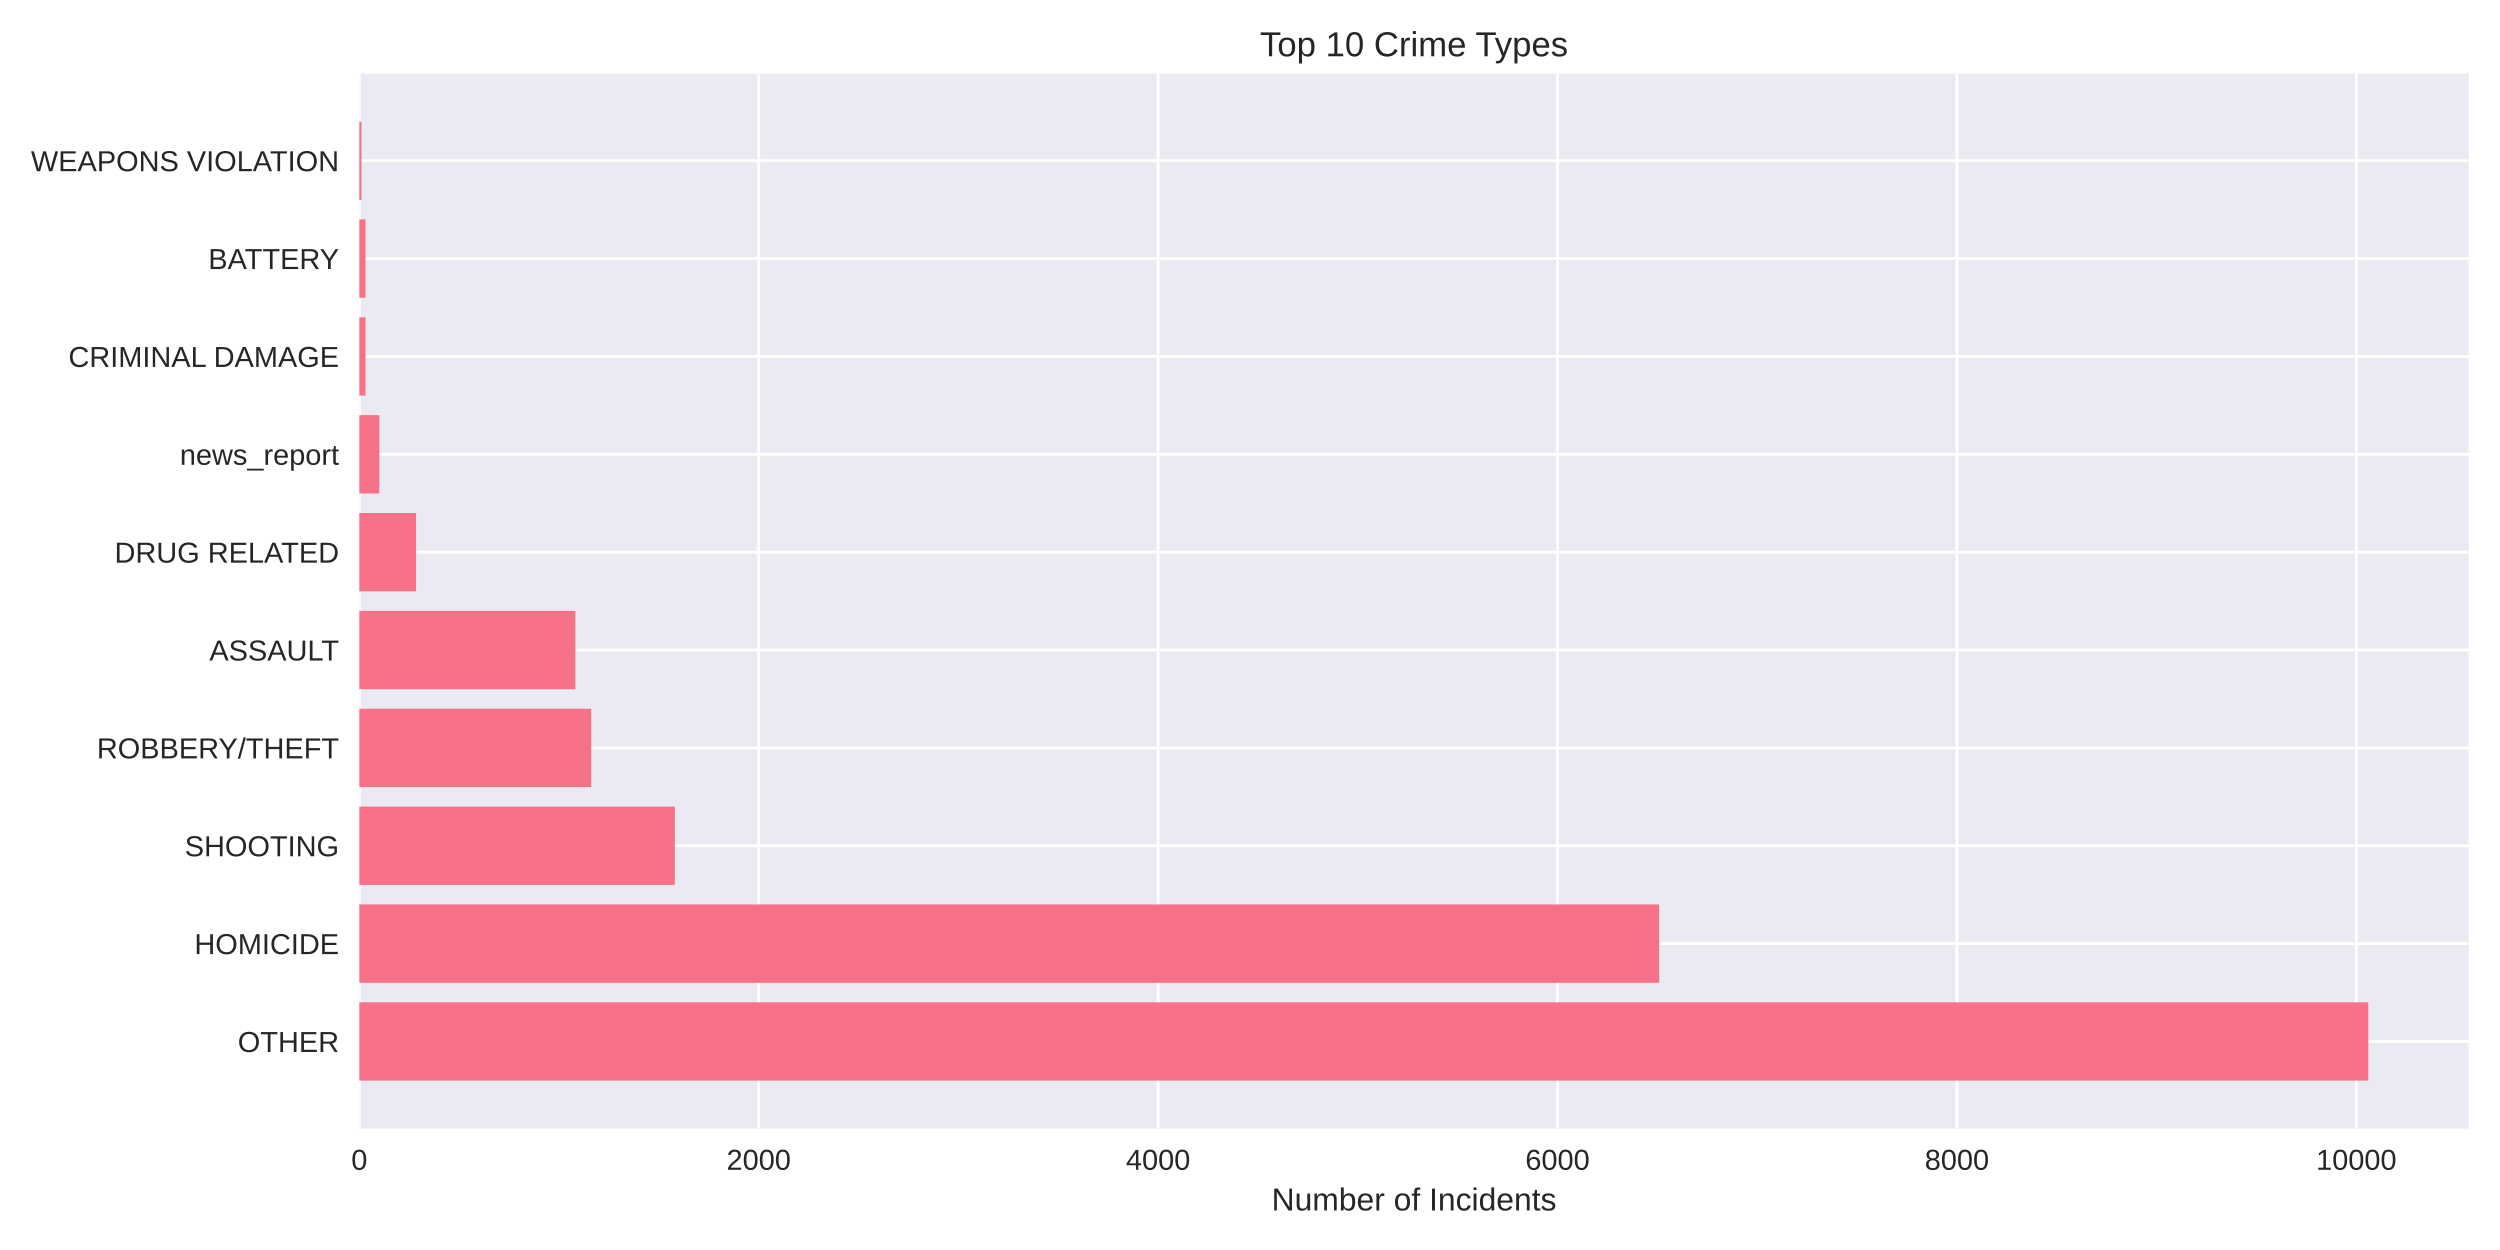
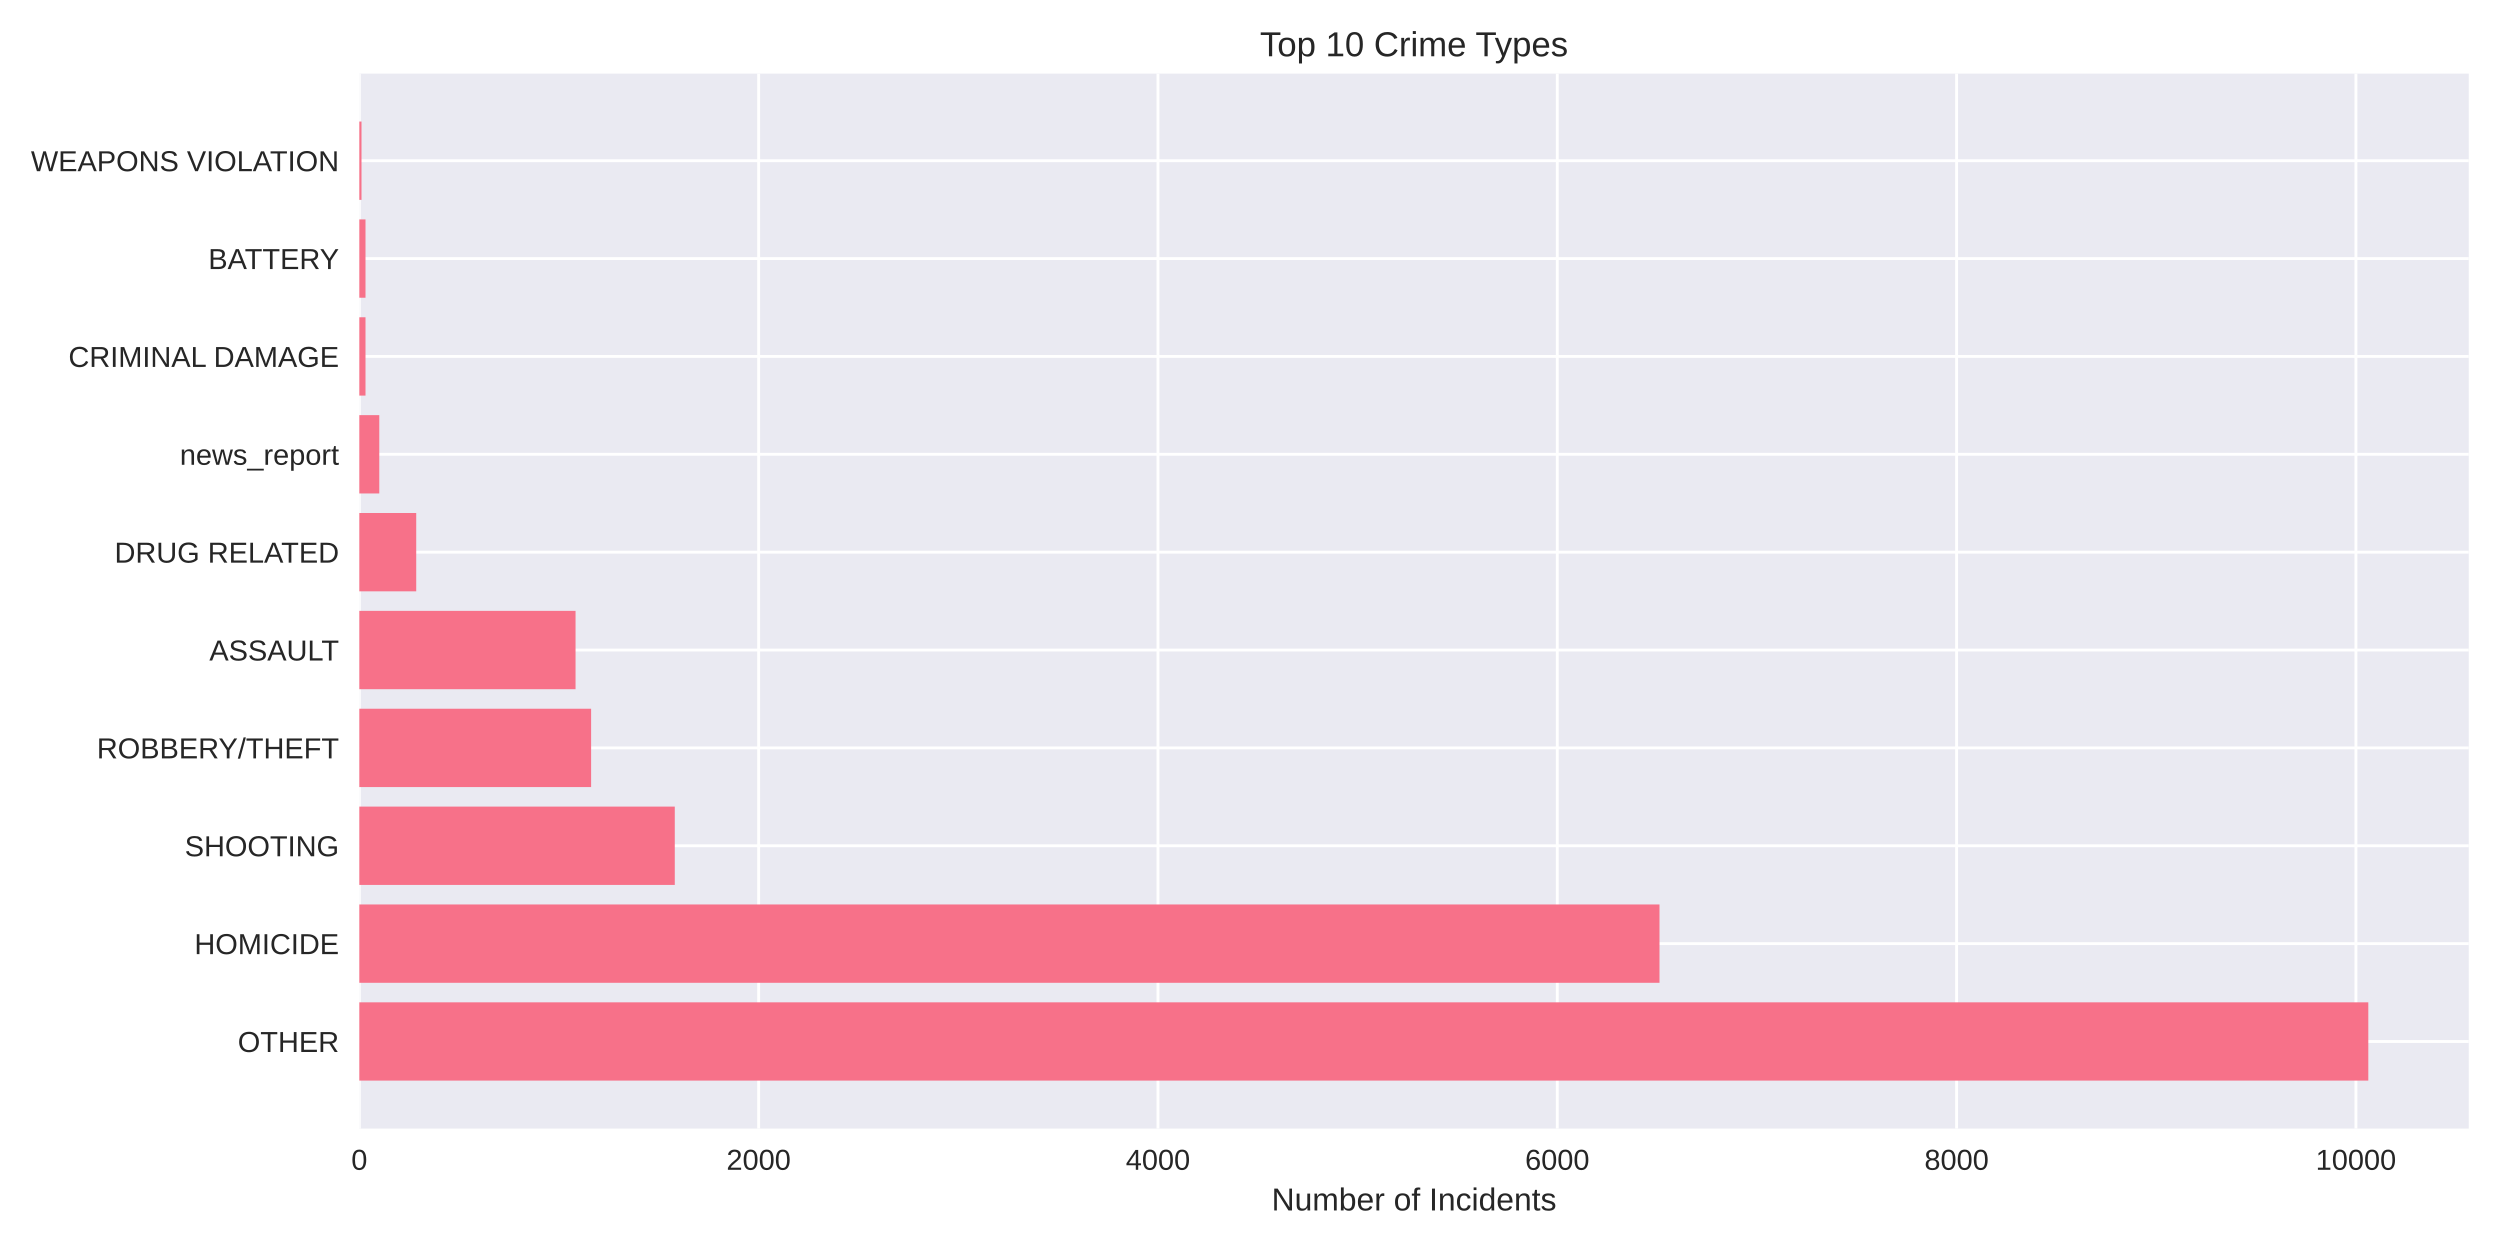
<svg xmlns="http://www.w3.org/2000/svg" width="864pt" height="432pt" viewBox="0 0 864 432" version="1.1">
  <defs>
    <style type="text/css">*{stroke-linejoin: round; stroke-linecap: butt}</style>
  </defs>
  <g id="figure_1">
    <g id="patch_1">
      <path d="M 0 432  L 864 432  L 864 0  L 0 0  z " style="fill: #ffffff" />
    </g>
    <g id="axes_1">
      <g id="patch_2">
        <path d="M 124.18 390.04  L 853.2 390.04  L 853.2 25.44  L 124.18 25.44  z " style="fill: #eaeaf2" />
      </g>
      <g id="matplotlib.axis_1">
        <g id="xtick_1">
          <g id="line2d_1">
-             <path d="M 124.18 390.04  L 124.18 25.44  " clip-path="url(#p53ee31234f)" style="fill: none; stroke: #ffffff; stroke-linecap: round" />
+             <path d="M 124.18 390.04  L 124.18 25.44  " clip-path="url(#p39fd7961e9)" style="fill: none; stroke: #ffffff; stroke-linecap: round" />
          </g>
          <g id="line2d_2" />
          <g id="text_1">
            <text style="fill: #262626; font: 10px 'Arial', 'Liberation Sans', 'DejaVu Sans', 'Bitstream Vera Sans', sans-serif; text-anchor: middle" x="124.18" y="404.287" transform="rotate(-0 124.18 404.2869)">0</text>
          </g>
        </g>
        <g id="xtick_2">
          <g id="line2d_3">
-             <path d="M 262.213 390.04  L 262.213 25.44  " clip-path="url(#p53ee31234f)" style="fill: none; stroke: #ffffff; stroke-linecap: round" />
+             <path d="M 262.185 390.04  L 262.185 25.44  " clip-path="url(#p39fd7961e9)" style="fill: none; stroke: #ffffff; stroke-linecap: round" />
          </g>
          <g id="line2d_4" />
          <g id="text_2">
-             <text style="fill: #262626; font: 10px 'Arial', 'Liberation Sans', 'DejaVu Sans', 'Bitstream Vera Sans', sans-serif; text-anchor: middle" x="262.213" y="404.287" transform="rotate(-0 262.2128 404.2869)">2000</text>
+             <text style="fill: #262626; font: 10px 'Arial', 'Liberation Sans', 'DejaVu Sans', 'Bitstream Vera Sans', sans-serif; text-anchor: middle" x="262.185" y="404.287" transform="rotate(-0 262.1853 404.2869)">2000</text>
          </g>
        </g>
        <g id="xtick_3">
          <g id="line2d_5">
-             <path d="M 400.246 390.04  L 400.246 25.44  " clip-path="url(#p53ee31234f)" style="fill: none; stroke: #ffffff; stroke-linecap: round" />
+             <path d="M 400.191 390.04  L 400.191 25.44  " clip-path="url(#p39fd7961e9)" style="fill: none; stroke: #ffffff; stroke-linecap: round" />
          </g>
          <g id="line2d_6" />
          <g id="text_3">
-             <text style="fill: #262626; font: 10px 'Arial', 'Liberation Sans', 'DejaVu Sans', 'Bitstream Vera Sans', sans-serif; text-anchor: middle" x="400.246" y="404.287" transform="rotate(-0 400.2455 404.2869)">4000</text>
+             <text style="fill: #262626; font: 10px 'Arial', 'Liberation Sans', 'DejaVu Sans', 'Bitstream Vera Sans', sans-serif; text-anchor: middle" x="400.191" y="404.287" transform="rotate(-0 400.1906 404.2869)">4000</text>
          </g>
        </g>
        <g id="xtick_4">
          <g id="line2d_7">
-             <path d="M 538.278 390.04  L 538.278 25.44  " clip-path="url(#p53ee31234f)" style="fill: none; stroke: #ffffff; stroke-linecap: round" />
+             <path d="M 538.196 390.04  L 538.196 25.44  " clip-path="url(#p39fd7961e9)" style="fill: none; stroke: #ffffff; stroke-linecap: round" />
          </g>
          <g id="line2d_8" />
          <g id="text_4">
-             <text style="fill: #262626; font: 10px 'Arial', 'Liberation Sans', 'DejaVu Sans', 'Bitstream Vera Sans', sans-serif; text-anchor: middle" x="538.278" y="404.287" transform="rotate(-0 538.2783 404.2869)">6000</text>
+             <text style="fill: #262626; font: 10px 'Arial', 'Liberation Sans', 'DejaVu Sans', 'Bitstream Vera Sans', sans-serif; text-anchor: middle" x="538.196" y="404.287" transform="rotate(-0 538.196 404.2869)">6000</text>
          </g>
        </g>
        <g id="xtick_5">
          <g id="line2d_9">
-             <path d="M 676.311 390.04  L 676.311 25.44  " clip-path="url(#p53ee31234f)" style="fill: none; stroke: #ffffff; stroke-linecap: round" />
+             <path d="M 676.201 390.04  L 676.201 25.44  " clip-path="url(#p39fd7961e9)" style="fill: none; stroke: #ffffff; stroke-linecap: round" />
          </g>
          <g id="line2d_10" />
          <g id="text_5">
-             <text style="fill: #262626; font: 10px 'Arial', 'Liberation Sans', 'DejaVu Sans', 'Bitstream Vera Sans', sans-serif; text-anchor: middle" x="676.311" y="404.287" transform="rotate(-0 676.311 404.2869)">8000</text>
+             <text style="fill: #262626; font: 10px 'Arial', 'Liberation Sans', 'DejaVu Sans', 'Bitstream Vera Sans', sans-serif; text-anchor: middle" x="676.201" y="404.287" transform="rotate(-0 676.2013 404.2869)">8000</text>
          </g>
        </g>
        <g id="xtick_6">
          <g id="line2d_11">
-             <path d="M 814.344 390.04  L 814.344 25.44  " clip-path="url(#p53ee31234f)" style="fill: none; stroke: #ffffff; stroke-linecap: round" />
+             <path d="M 814.207 390.04  L 814.207 25.44  " clip-path="url(#p39fd7961e9)" style="fill: none; stroke: #ffffff; stroke-linecap: round" />
          </g>
          <g id="line2d_12" />
          <g id="text_6">
-             <text style="fill: #262626; font: 10px 'Arial', 'Liberation Sans', 'DejaVu Sans', 'Bitstream Vera Sans', sans-serif; text-anchor: middle" x="814.344" y="404.287" transform="rotate(-0 814.3438 404.2869)">10000</text>
+             <text style="fill: #262626; font: 10px 'Arial', 'Liberation Sans', 'DejaVu Sans', 'Bitstream Vera Sans', sans-serif; text-anchor: middle" x="814.207" y="404.287" transform="rotate(-0 814.2066 404.2869)">10000</text>
          </g>
        </g>
        <g id="text_7">
          <text style="fill: #262626; font: 11px 'Arial', 'Liberation Sans', 'DejaVu Sans', 'Bitstream Vera Sans', sans-serif; text-anchor: middle" x="488.69" y="418.333" transform="rotate(-0 488.69 418.3334)">Number of Incidents</text>
        </g>
      </g>
      <g id="matplotlib.axis_2">
        <g id="ytick_1">
          <g id="line2d_13">
-             <path d="M 124.18 359.939  L 853.2 359.939  " clip-path="url(#p53ee31234f)" style="fill: none; stroke: #ffffff; stroke-linecap: round" />
+             <path d="M 124.18 359.939  L 853.2 359.939  " clip-path="url(#p39fd7961e9)" style="fill: none; stroke: #ffffff; stroke-linecap: round" />
          </g>
          <g id="line2d_14" />
          <g id="text_8">
            <text style="fill: #262626; font: 10px 'Arial', 'Liberation Sans', 'DejaVu Sans', 'Bitstream Vera Sans', sans-serif; text-anchor: end" x="117.18" y="363.562" transform="rotate(-0 117.18 363.562)">OTHER</text>
          </g>
        </g>
        <g id="ytick_2">
          <g id="line2d_15">
-             <path d="M 124.18 326.117  L 853.2 326.117  " clip-path="url(#p53ee31234f)" style="fill: none; stroke: #ffffff; stroke-linecap: round" />
+             <path d="M 124.18 326.117  L 853.2 326.117  " clip-path="url(#p39fd7961e9)" style="fill: none; stroke: #ffffff; stroke-linecap: round" />
          </g>
          <g id="line2d_16" />
          <g id="text_9">
            <text style="fill: #262626; font: 10px 'Arial', 'Liberation Sans', 'DejaVu Sans', 'Bitstream Vera Sans', sans-serif; text-anchor: end" x="117.18" y="329.74" transform="rotate(-0 117.18 329.7401)">HOMICIDE</text>
          </g>
        </g>
        <g id="ytick_3">
          <g id="line2d_17">
-             <path d="M 124.18 292.295  L 853.2 292.295  " clip-path="url(#p53ee31234f)" style="fill: none; stroke: #ffffff; stroke-linecap: round" />
+             <path d="M 124.18 292.295  L 853.2 292.295  " clip-path="url(#p39fd7961e9)" style="fill: none; stroke: #ffffff; stroke-linecap: round" />
          </g>
          <g id="line2d_18" />
          <g id="text_10">
            <text style="fill: #262626; font: 10px 'Arial', 'Liberation Sans', 'DejaVu Sans', 'Bitstream Vera Sans', sans-serif; text-anchor: end" x="117.18" y="295.918" transform="rotate(-0 117.18 295.9182)">SHOOTING</text>
          </g>
        </g>
        <g id="ytick_4">
          <g id="line2d_19">
-             <path d="M 124.18 258.473  L 853.2 258.473  " clip-path="url(#p53ee31234f)" style="fill: none; stroke: #ffffff; stroke-linecap: round" />
+             <path d="M 124.18 258.473  L 853.2 258.473  " clip-path="url(#p39fd7961e9)" style="fill: none; stroke: #ffffff; stroke-linecap: round" />
          </g>
          <g id="line2d_20" />
          <g id="text_11">
            <text style="fill: #262626; font: 10px 'Arial', 'Liberation Sans', 'DejaVu Sans', 'Bitstream Vera Sans', sans-serif; text-anchor: end" x="117.18" y="262.096" transform="rotate(-0 117.18 262.0963)">ROBBERY/THEFT</text>
          </g>
        </g>
        <g id="ytick_5">
          <g id="line2d_21">
-             <path d="M 124.18 224.651  L 853.2 224.651  " clip-path="url(#p53ee31234f)" style="fill: none; stroke: #ffffff; stroke-linecap: round" />
+             <path d="M 124.18 224.651  L 853.2 224.651  " clip-path="url(#p39fd7961e9)" style="fill: none; stroke: #ffffff; stroke-linecap: round" />
          </g>
          <g id="line2d_22" />
          <g id="text_12">
            <text style="fill: #262626; font: 10px 'Arial', 'Liberation Sans', 'DejaVu Sans', 'Bitstream Vera Sans', sans-serif; text-anchor: end" x="117.18" y="228.274" transform="rotate(-0 117.18 228.2744)">ASSAULT</text>
          </g>
        </g>
        <g id="ytick_6">
          <g id="line2d_23">
-             <path d="M 124.18 190.829  L 853.2 190.829  " clip-path="url(#p53ee31234f)" style="fill: none; stroke: #ffffff; stroke-linecap: round" />
+             <path d="M 124.18 190.829  L 853.2 190.829  " clip-path="url(#p39fd7961e9)" style="fill: none; stroke: #ffffff; stroke-linecap: round" />
          </g>
          <g id="line2d_24" />
          <g id="text_13">
            <text style="fill: #262626; font: 10px 'Arial', 'Liberation Sans', 'DejaVu Sans', 'Bitstream Vera Sans', sans-serif; text-anchor: end" x="117.18" y="194.452" transform="rotate(-0 117.18 194.4525)">DRUG RELATED</text>
          </g>
        </g>
        <g id="ytick_7">
          <g id="line2d_25">
-             <path d="M 124.18 157.007  L 853.2 157.007  " clip-path="url(#p53ee31234f)" style="fill: none; stroke: #ffffff; stroke-linecap: round" />
+             <path d="M 124.18 157.007  L 853.2 157.007  " clip-path="url(#p39fd7961e9)" style="fill: none; stroke: #ffffff; stroke-linecap: round" />
          </g>
          <g id="line2d_26" />
          <g id="text_14">
            <text style="fill: #262626; font: 10px 'Arial', 'Liberation Sans', 'DejaVu Sans', 'Bitstream Vera Sans', sans-serif; text-anchor: end" x="117.18" y="160.631" transform="rotate(-0 117.18 160.6306)">news_report</text>
          </g>
        </g>
        <g id="ytick_8">
          <g id="line2d_27">
-             <path d="M 124.18 123.185  L 853.2 123.185  " clip-path="url(#p53ee31234f)" style="fill: none; stroke: #ffffff; stroke-linecap: round" />
+             <path d="M 124.18 123.185  L 853.2 123.185  " clip-path="url(#p39fd7961e9)" style="fill: none; stroke: #ffffff; stroke-linecap: round" />
          </g>
          <g id="line2d_28" />
          <g id="text_15">
            <text style="fill: #262626; font: 10px 'Arial', 'Liberation Sans', 'DejaVu Sans', 'Bitstream Vera Sans', sans-serif; text-anchor: end" x="117.18" y="126.809" transform="rotate(-0 117.18 126.8087)">CRIMINAL DAMAGE</text>
          </g>
        </g>
        <g id="ytick_9">
          <g id="line2d_29">
-             <path d="M 124.18 89.363  L 853.2 89.363  " clip-path="url(#p53ee31234f)" style="fill: none; stroke: #ffffff; stroke-linecap: round" />
+             <path d="M 124.18 89.363  L 853.2 89.363  " clip-path="url(#p39fd7961e9)" style="fill: none; stroke: #ffffff; stroke-linecap: round" />
          </g>
          <g id="line2d_30" />
          <g id="text_16">
            <text style="fill: #262626; font: 10px 'Arial', 'Liberation Sans', 'DejaVu Sans', 'Bitstream Vera Sans', sans-serif; text-anchor: end" x="117.18" y="92.987" transform="rotate(-0 117.18 92.98681)">BATTERY</text>
          </g>
        </g>
        <g id="ytick_10">
          <g id="line2d_31">
-             <path d="M 124.18 55.541  L 853.2 55.541  " clip-path="url(#p53ee31234f)" style="fill: none; stroke: #ffffff; stroke-linecap: round" />
+             <path d="M 124.18 55.541  L 853.2 55.541  " clip-path="url(#p39fd7961e9)" style="fill: none; stroke: #ffffff; stroke-linecap: round" />
          </g>
          <g id="line2d_32" />
          <g id="text_17">
            <text style="fill: #262626; font: 10px 'Arial', 'Liberation Sans', 'DejaVu Sans', 'Bitstream Vera Sans', sans-serif; text-anchor: end" x="117.18" y="59.165" transform="rotate(-0 117.18 59.16492)">WEAPONS VIOLATION</text>
          </g>
        </g>
      </g>
      <g id="patch_3">
-         <path d="M 124.18 373.467  L 818.485 373.467  L 818.485 346.41  L 124.18 346.41  z " clip-path="url(#p53ee31234f)" style="fill: #f77189" />
+         <path d="M 124.18 373.467  L 818.485 373.467  L 818.485 346.41  L 124.18 346.41  z " clip-path="url(#p39fd7961e9)" style="fill: #f77189" />
      </g>
      <g id="patch_4">
-         <path d="M 124.18 339.645  L 573.408 339.645  L 573.408 312.588  L 124.18 312.588  z " clip-path="url(#p53ee31234f)" style="fill: #f77189" />
+         <path d="M 124.18 339.645  L 573.525 339.645  L 573.525 312.588  L 124.18 312.588  z " clip-path="url(#p39fd7961e9)" style="fill: #f77189" />
      </g>
      <g id="patch_5">
-         <path d="M 124.18 305.823  L 233.226 305.823  L 233.226 278.766  L 124.18 278.766  z " clip-path="url(#p53ee31234f)" style="fill: #f77189" />
+         <path d="M 124.18 305.823  L 233.204 305.823  L 233.204 278.766  L 124.18 278.766  z " clip-path="url(#p39fd7961e9)" style="fill: #f77189" />
      </g>
      <g id="patch_6">
-         <path d="M 124.18 272.002  L 204.308 272.002  L 204.308 244.944  L 124.18 244.944  z " clip-path="url(#p53ee31234f)" style="fill: #f77189" />
+         <path d="M 124.18 272.002  L 204.292 272.002  L 204.292 244.944  L 124.18 244.944  z " clip-path="url(#p39fd7961e9)" style="fill: #f77189" />
      </g>
      <g id="patch_7">
-         <path d="M 124.18 238.18  L 198.856 238.18  L 198.856 211.122  L 124.18 211.122  z " clip-path="url(#p53ee31234f)" style="fill: #f77189" />
+         <path d="M 124.18 238.18  L 198.91 238.18  L 198.91 211.122  L 124.18 211.122  z " clip-path="url(#p39fd7961e9)" style="fill: #f77189" />
      </g>
      <g id="patch_8">
-         <path d="M 124.18 204.358  L 143.781 204.358  L 143.781 177.3  L 124.18 177.3  z " clip-path="url(#p53ee31234f)" style="fill: #f77189" />
+         <path d="M 124.18 204.358  L 143.846 204.358  L 143.846 177.3  L 124.18 177.3  z " clip-path="url(#p39fd7961e9)" style="fill: #f77189" />
      </g>
      <g id="patch_9">
-         <path d="M 124.18 170.536  L 131.082 170.536  L 131.082 143.478  L 124.18 143.478  z " clip-path="url(#p53ee31234f)" style="fill: #f77189" />
+         <path d="M 124.18 170.536  L 131.08 170.536  L 131.08 143.478  L 124.18 143.478  z " clip-path="url(#p39fd7961e9)" style="fill: #f77189" />
      </g>
      <g id="patch_10">
-         <path d="M 124.18 136.714  L 126.32 136.714  L 126.32 109.657  L 124.18 109.657  z " clip-path="url(#p53ee31234f)" style="fill: #f77189" />
+         <path d="M 124.18 136.714  L 126.319 136.714  L 126.319 109.657  L 124.18 109.657  z " clip-path="url(#p39fd7961e9)" style="fill: #f77189" />
      </g>
      <g id="patch_11">
-         <path d="M 124.18 102.892  L 126.32 102.892  L 126.32 75.835  L 124.18 75.835  z " clip-path="url(#p53ee31234f)" style="fill: #f77189" />
+         <path d="M 124.18 102.892  L 126.319 102.892  L 126.319 75.835  L 124.18 75.835  z " clip-path="url(#p39fd7961e9)" style="fill: #f77189" />
      </g>
      <g id="patch_12">
-         <path d="M 124.18 69.07  L 124.939 69.07  L 124.939 42.013  L 124.18 42.013  z " clip-path="url(#p53ee31234f)" style="fill: #f77189" />
+         <path d="M 124.18 69.07  L 124.939 69.07  L 124.939 42.013  L 124.18 42.013  z " clip-path="url(#p39fd7961e9)" style="fill: #f77189" />
      </g>
      <g id="patch_13">
        <path d="M 124.18 390.04  L 124.18 25.44  " style="fill: none" />
      </g>
      <g id="patch_14">
        <path d="M 853.2 390.04  L 853.2 25.44  " style="fill: none" />
      </g>
      <g id="patch_15">
        <path d="M 124.18 390.04  L 853.2 390.04  " style="fill: none" />
      </g>
      <g id="patch_16">
        <path d="M 124.18 25.44  L 853.2 25.44  " style="fill: none" />
      </g>
      <g id="text_18">
        <text style="fill: #262626; font: 12px 'Arial', 'Liberation Sans', 'DejaVu Sans', 'Bitstream Vera Sans', sans-serif; text-anchor: middle" x="488.69" y="19.44" transform="rotate(-0 488.69 19.44)">Top 10 Crime Types</text>
      </g>
    </g>
  </g>
  <defs>
-     <clipPath id="p53ee31234f">
+     <clipPath id="p39fd7961e9">
      <rect x="124.18" y="25.44" width="729.02" height="364.6" />
    </clipPath>
  </defs>
</svg>
